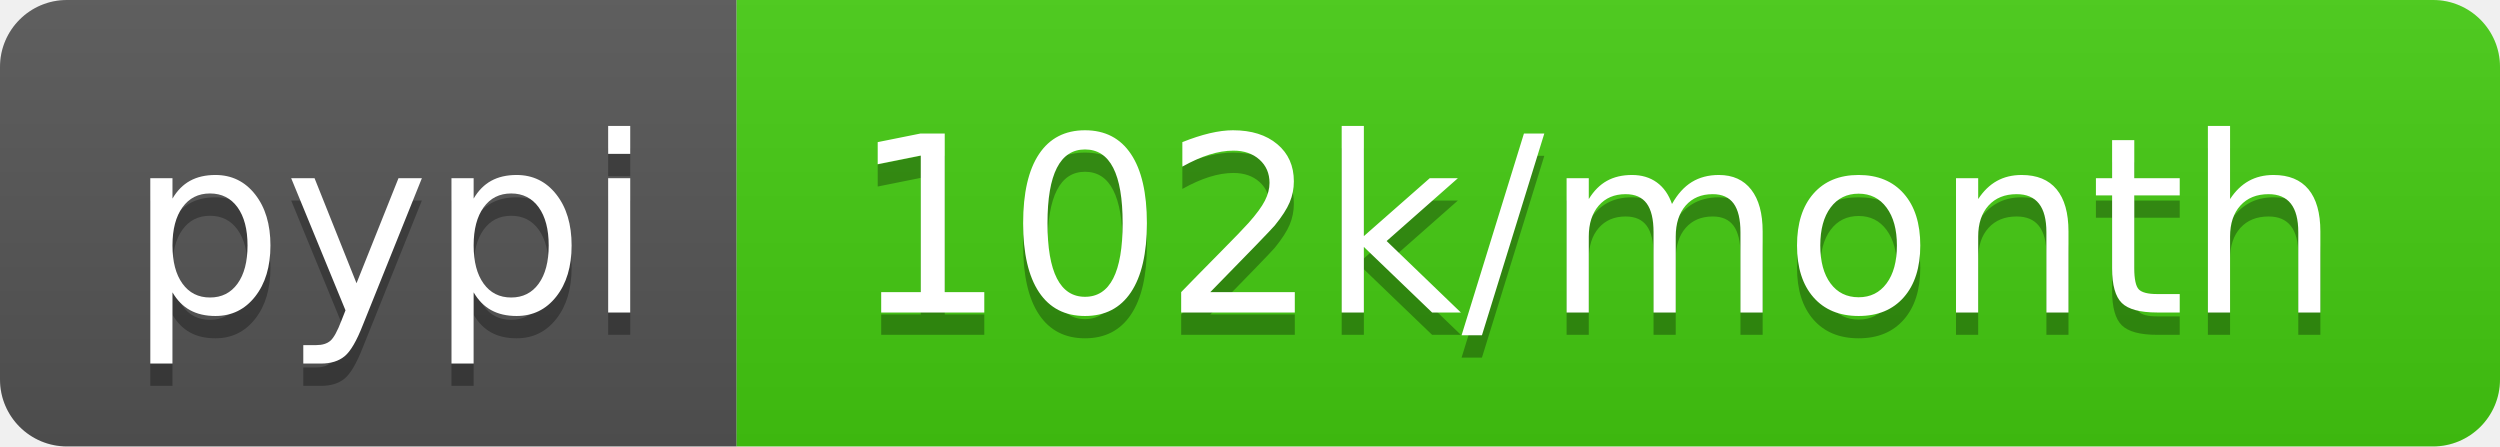
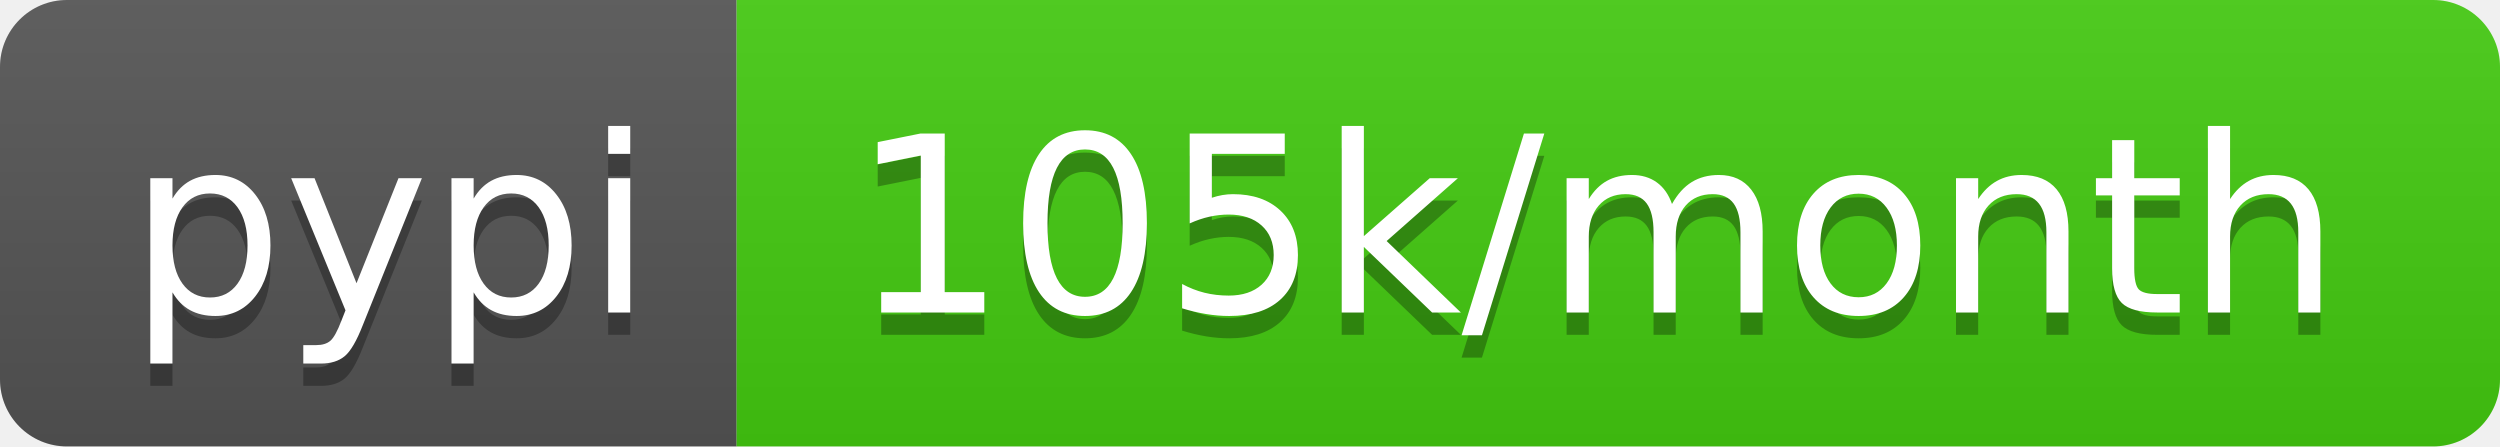
- <svg xmlns="http://www.w3.org/2000/svg" width="112" height="20" role="img" aria-label="pypi: 102k/month">
+ <svg xmlns="http://www.w3.org/2000/svg" width="112" height="20" role="img" aria-label="pypi: 105k/month">
  <linearGradient id="s" x2="0" y2="100%">
    <stop offset="0" stop-color="#bbb" stop-opacity=".1" />
    <stop offset="1" stop-opacity=".1" />
  </linearGradient>
  <clipPath id="r">
    <rect width="112" height="20" rx="3" fill="#fff" />
  </clipPath>
  <g clip-path="url(#r)">
    <rect width="33" height="20" fill="#555" />
    <rect x="33" width="79" height="20" fill="#4c1" />
    <rect width="112" height="20" fill="url(#s)" />
  </g>
  <g fill="#fff" text-anchor="middle" font-family="Verdana,Geneva,DejaVu Sans,sans-serif" text-rendering="geometricPrecision" font-size="110">
    <text aria-hidden="true" x="175" y="150" fill="#010101" fill-opacity=".3" transform="scale(.1)" textLength="230">pypi</text>
    <text x="175" y="140" transform="scale(.1)" fill="#fff" textLength="230">pypi</text>
-     <text aria-hidden="true" x="715" y="150" fill="#010101" fill-opacity=".3" transform="scale(.1)" textLength="690">102k/month</text>
-     <text x="715" y="140" transform="scale(.1)" fill="#fff" textLength="690">102k/month</text>
+     <text aria-hidden="true" x="715" y="150" fill="#010101" fill-opacity=".3" transform="scale(.1)" textLength="690">105k/month</text>
+     <text x="715" y="140" transform="scale(.1)" fill="#fff" textLength="690">105k/month</text>
  </g>
</svg>
